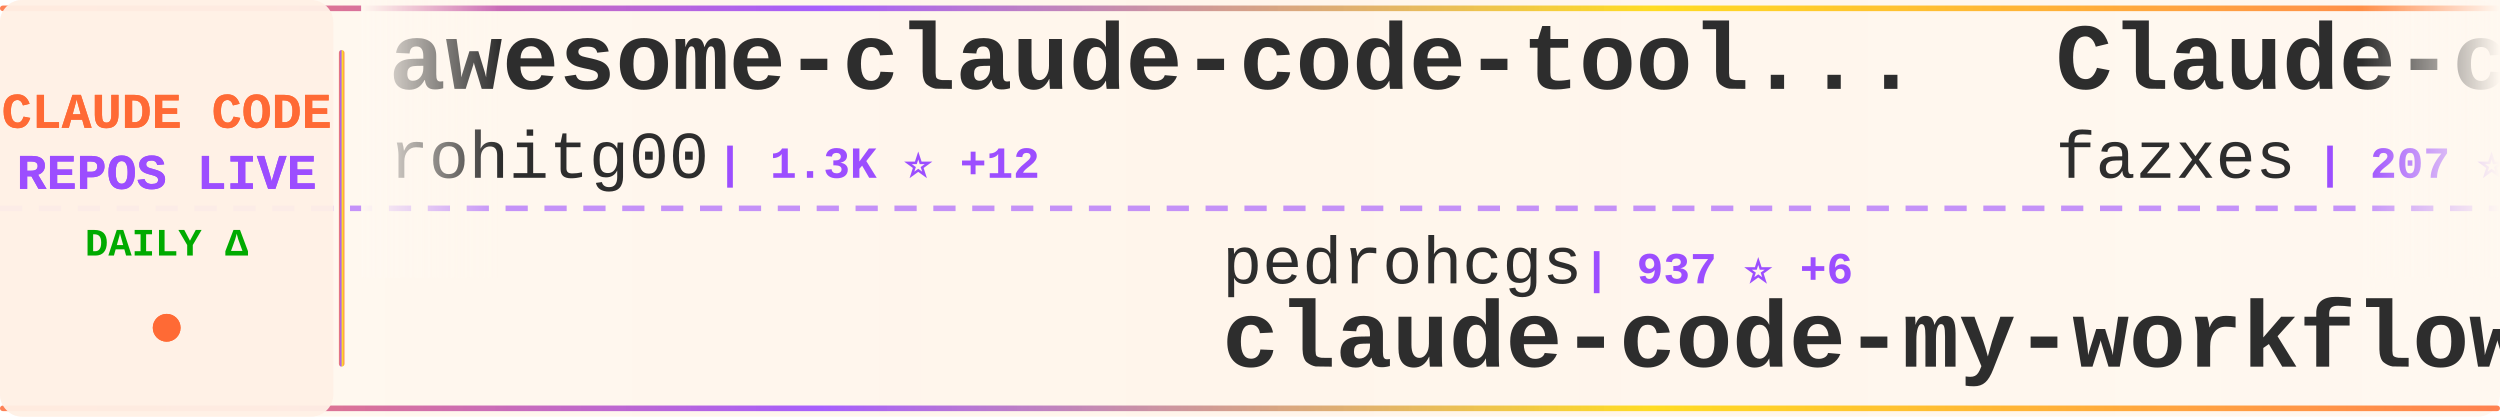
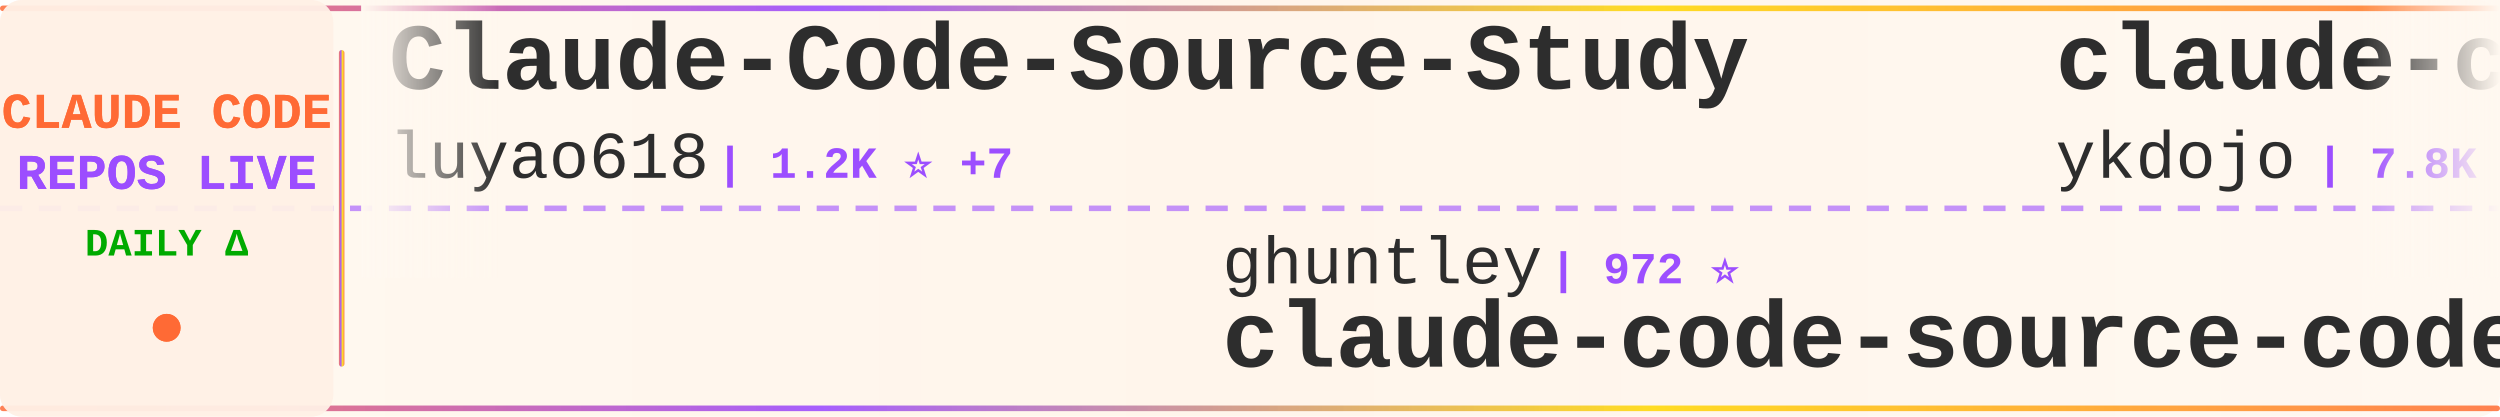
<svg xmlns="http://www.w3.org/2000/svg" width="900" height="150">
  <defs>
    <linearGradient id="tickerBg" x1="0%" y1="0%" x2="100%" y2="0%">
      <stop offset="0%" style="stop-color:#fff8f0;stop-opacity:0.98" />
      <stop offset="50%" style="stop-color:#fff5eb;stop-opacity:1" />
      <stop offset="100%" style="stop-color:#fff8f0;stop-opacity:0.98" />
    </linearGradient>
    <linearGradient id="borderGrad" x1="0%" y1="0%" x2="100%" y2="0%">
      <stop offset="0%" style="stop-color:#FF6B35;stop-opacity:0.85">
        <animate attributeName="stop-opacity" values="0.85;1;0.85" dur="2s" repeatCount="indefinite" />
      </stop>
      <stop offset="33%" style="stop-color:#9C4EFF;stop-opacity:0.9">
        <animate attributeName="stop-opacity" values="0.9;1;0.9" dur="2.2s" repeatCount="indefinite" />
      </stop>
      <stop offset="66%" style="stop-color:#FFD700;stop-opacity:0.85">
        <animate attributeName="stop-opacity" values="0.85;1;0.85" dur="1.8s" repeatCount="indefinite" />
      </stop>
      <stop offset="100%" style="stop-color:#FF6B35;stop-opacity:0.85">
        <animate attributeName="stop-opacity" values="0.85;1;0.85" dur="2s" repeatCount="indefinite" />
      </stop>
    </linearGradient>
    <filter id="textGlow">
      <feGaussianBlur stdDeviation="0.15" result="coloredBlur" />
      <feMerge>
        <feMergeNode in="coloredBlur" />
        <feMergeNode in="SourceGraphic" />
      </feMerge>
    </filter>
    <filter id="metricGlow">
      <feGaussianBlur stdDeviation="0.2" result="coloredBlur" />
      <feMerge>
        <feMergeNode in="coloredBlur" />
        <feMergeNode in="SourceGraphic" />
      </feMerge>
    </filter>
    <linearGradient id="leftFade" x1="0%" y1="0%" x2="100%" y2="0%">
      <stop offset="0%" style="stop-color:#fff8f0;stop-opacity:1" />
      <stop offset="100%" style="stop-color:#fff8f0;stop-opacity:0" />
    </linearGradient>
    <linearGradient id="rightFade" x1="0%" y1="0%" x2="100%" y2="0%">
      <stop offset="0%" style="stop-color:#fff8f0;stop-opacity:0" />
      <stop offset="100%" style="stop-color:#fff8f0;stop-opacity:1" />
    </linearGradient>
  </defs>
  <rect width="900" height="150" fill="url(#tickerBg)" rx="8" />
  <rect x="0" y="2" width="900" height="2" fill="url(#borderGrad)" rx="1" />
  <rect x="0" y="146" width="900" height="2" fill="url(#borderGrad)" rx="1" />
  <line x1="0" y1="75" x2="900" y2="75" stroke="#9C4EFF" stroke-width="2" stroke-dasharray="8 6" opacity="0.6" />
  <rect x="0" y="0" width="120" height="150" fill="#fff0e6" opacity="0.95" rx="8" />
  <text x="60" y="46" font-family="'Courier New', monospace" font-size="18" font-weight="bold" fill="#FF6B35" text-anchor="middle" filter="url(#textGlow)">
    CLAUDE CODE
  </text>
  <text x="60" y="68" font-family="'Courier New', monospace" font-size="18" font-weight="bold" fill="#9C4EFF" text-anchor="middle" filter="url(#textGlow)">
    REPOS LIVE
  </text>
  <text x="60" y="92" font-family="'Courier New', monospace" font-size="14" font-weight="bold" fill="#00aa00" text-anchor="middle">
    DAILY Δ
  </text>
  <circle cx="60" cy="118" r="5" fill="#FF6B35" filter="url(#metricGlow)">
    <animate attributeName="r" values="4;6;4" dur="1.5s" repeatCount="indefinite" />
    <animate attributeName="opacity" values="0.6;1;0.6" dur="1.5s" repeatCount="indefinite" />
  </circle>
  <rect x="122" y="18" width="2" height="114" fill="url(#borderGrad)" rx="1" />
  <clipPath id="tickerClip">
    <rect x="130" y="0" width="770" height="150" />
  </clipPath>
  <g clip-path="url(#tickerClip)">
    <g id="tickerItems">
      <animateTransform attributeName="transform" attributeType="XML" type="translate" from="0 0" to="-3000 0" dur="54s" repeatCount="indefinite" />
      <g transform="translate(0, 0)">
-         <text x="140" y="32" font-family="'Courier New', monospace" font-size="34" font-weight="bold" fill="#2d2d2d">awesome-claude-code-tool...</text>
-         <text x="140" y="64" font-family="'Courier New', monospace" font-size="24" font-weight="normal" fill="#2d2d2d" opacity="1.0">rohitg00</text>
-         <text x="258" y="64" font-family="'Courier New', monospace" font-size="16" font-weight="bold" fill="#9C4EFF"> | 1.3K ⭐ +12</text>
+         <text x="140" y="32" font-family="'Courier New', monospace" font-size="34" font-weight="bold" fill="#2d2d2d">Claude-Code-Source-Study</text>
+         <text x="140" y="64" font-family="'Courier New', monospace" font-size="24" font-weight="normal" fill="#2d2d2d" opacity="1.0">luyao618</text>
+         <text x="258" y="64" font-family="'Courier New', monospace" font-size="16" font-weight="bold" fill="#9C4EFF"> | 1.2K ⭐ +7</text>
      </g>
      <g transform="translate(300, 0)">
-         <text x="140" y="102" font-family="'Courier New', monospace" font-size="24" font-weight="normal" fill="#2d2d2d" opacity="1.0">pedrohcgs</text>
-         <text x="270" y="102" font-family="'Courier New', monospace" font-size="16" font-weight="bold" fill="#9C4EFF"> | 937 ⭐ +6</text>
-         <text x="140" y="132" font-family="'Courier New', monospace" font-size="34" font-weight="bold" fill="#2d2d2d">claude-code-my-workflow</text>
+         <text x="140" y="102" font-family="'Courier New', monospace" font-size="24" font-weight="normal" fill="#2d2d2d" opacity="1.0">ghuntley</text>
+         <text x="258" y="102" font-family="'Courier New', monospace" font-size="16" font-weight="bold" fill="#9C4EFF"> | 972 ⭐</text>
+         <text x="140" y="132" font-family="'Courier New', monospace" font-size="34" font-weight="bold" fill="#2d2d2d">claude-code-source-code-...</text>
      </g>
      <g transform="translate(600, 0)">
-         <text x="140" y="32" font-family="'Courier New', monospace" font-size="34" font-weight="bold" fill="#2d2d2d">Claude-code</text>
-         <text x="140" y="64" font-family="'Courier New', monospace" font-size="24" font-weight="normal" fill="#2d2d2d" opacity="1.0">fazxes</text>
-         <text x="234" y="64" font-family="'Courier New', monospace" font-size="16" font-weight="bold" fill="#9C4EFF"> | 207 ⭐</text>
+         <text x="140" y="32" font-family="'Courier New', monospace" font-size="34" font-weight="bold" fill="#2d2d2d">claude-code-tips</text>
+         <text x="140" y="64" font-family="'Courier New', monospace" font-size="24" font-weight="normal" fill="#2d2d2d" opacity="1.0">ykdojo</text>
+         <text x="234" y="64" font-family="'Courier New', monospace" font-size="16" font-weight="bold" fill="#9C4EFF"> | 7.8K ⭐ +35</text>
      </g>
      <g transform="translate(900, 0)">
-         <text x="140" y="102" font-family="'Courier New', monospace" font-size="24" font-weight="normal" fill="#2d2d2d" opacity="1.0">huangserva</text>
-         <text x="282" y="102" font-family="'Courier New', monospace" font-size="16" font-weight="bold" fill="#9C4EFF"> | 553 ⭐ +1</text>
-         <text x="140" y="132" font-family="'Courier New', monospace" font-size="34" font-weight="bold" fill="#2d2d2d">claude-code-cli</text>
+         <text x="140" y="102" font-family="'Courier New', monospace" font-size="24" font-weight="normal" fill="#2d2d2d" opacity="1.0">feiskyer</text>
+         <text x="258" y="102" font-family="'Courier New', monospace" font-size="16" font-weight="bold" fill="#9C4EFF"> | 1.4K ⭐ +3</text>
+         <text x="140" y="132" font-family="'Courier New', monospace" font-size="34" font-weight="bold" fill="#2d2d2d">claude-code-settings</text>
      </g>
      <g transform="translate(1200, 0)">
-         <text x="140" y="32" font-family="'Courier New', monospace" font-size="34" font-weight="bold" fill="#2d2d2d">claude-code</text>
-         <text x="140" y="64" font-family="'Courier New', monospace" font-size="24" font-weight="normal" fill="#2d2d2d" opacity="1.0">freestylefly</text>
-         <text x="306" y="64" font-family="'Courier New', monospace" font-size="16" font-weight="bold" fill="#9C4EFF"> | 123 ⭐</text>
+         <text x="140" y="32" font-family="'Courier New', monospace" font-size="34" font-weight="bold" fill="#2d2d2d">claude-code-proxy</text>
+         <text x="140" y="64" font-family="'Courier New', monospace" font-size="24" font-weight="normal" fill="#2d2d2d" opacity="1.0">fuergaosi233</text>
+         <text x="306" y="64" font-family="'Courier New', monospace" font-size="16" font-weight="bold" fill="#9C4EFF"> | 2.4K ⭐ +5</text>
      </g>
      <g transform="translate(1500, 0)">
-         <text x="140" y="102" font-family="'Courier New', monospace" font-size="24" font-weight="normal" fill="#2d2d2d" opacity="1.0">anthropics</text>
-         <text x="282" y="102" font-family="'Courier New', monospace" font-size="16" font-weight="bold" fill="#9C4EFF"> | 803 ⭐ +5</text>
-         <text x="140" y="132" font-family="'Courier New', monospace" font-size="34" font-weight="bold" fill="#2d2d2d">claude-code-base-action</text>
+         <text x="140" y="102" font-family="'Courier New', monospace" font-size="24" font-weight="normal" fill="#2d2d2d" opacity="1.0">yasasbanukaofficial</text>
+         <text x="390" y="102" font-family="'Courier New', monospace" font-size="16" font-weight="bold" fill="#9C4EFF"> | 2.6K ⭐ +20</text>
+         <text x="140" y="132" font-family="'Courier New', monospace" font-size="34" font-weight="bold" fill="#2d2d2d">claude-code</text>
      </g>
      <g transform="translate(1800, 0)">
-         <text x="140" y="32" font-family="'Courier New', monospace" font-size="34" font-weight="bold" fill="#2d2d2d">claude-code-source</text>
-         <text x="140" y="64" font-family="'Courier New', monospace" font-size="24" font-weight="normal" fill="#2d2d2d" opacity="1.0">hangsman</text>
-         <text x="258" y="64" font-family="'Courier New', monospace" font-size="16" font-weight="bold" fill="#9C4EFF"> | 753 ⭐</text>
+         <text x="140" y="32" font-family="'Courier New', monospace" font-size="34" font-weight="bold" fill="#2d2d2d">edmunds-claude-code</text>
+         <text x="140" y="64" font-family="'Courier New', monospace" font-size="24" font-weight="normal" fill="#2d2d2d" opacity="1.0">edmund-io</text>
+         <text x="270" y="64" font-family="'Courier New', monospace" font-size="16" font-weight="bold" fill="#9C4EFF"> | 1.4K ⭐ +3</text>
      </g>
      <g transform="translate(2100, 0)">
-         <text x="140" y="102" font-family="'Courier New', monospace" font-size="24" font-weight="normal" fill="#2d2d2d" opacity="1.0">ykdojo</text>
-         <text x="234" y="102" font-family="'Courier New', monospace" font-size="16" font-weight="bold" fill="#9C4EFF"> | 7.8K ⭐ +33</text>
-         <text x="140" y="132" font-family="'Courier New', monospace" font-size="34" font-weight="bold" fill="#2d2d2d">claude-code-tips</text>
+         <text x="140" y="102" font-family="'Courier New', monospace" font-size="24" font-weight="normal" fill="#2d2d2d" opacity="1.0">snarktank</text>
+         <text x="270" y="102" font-family="'Courier New', monospace" font-size="16" font-weight="bold" fill="#9C4EFF"> | 17.2K ⭐ +115</text>
+         <text x="140" y="132" font-family="'Courier New', monospace" font-size="34" font-weight="bold" fill="#2d2d2d">ralph</text>
      </g>
      <g transform="translate(2400, 0)">
        <text x="140" y="32" font-family="'Courier New', monospace" font-size="34" font-weight="bold" fill="#2d2d2d">claude-code</text>
        <text x="140" y="64" font-family="'Courier New', monospace" font-size="24" font-weight="normal" fill="#2d2d2d" opacity="1.0">jarmuine</text>
-         <text x="258" y="64" font-family="'Courier New', monospace" font-size="16" font-weight="bold" fill="#9C4EFF"> | 2.0K ⭐ +6</text>
+         <text x="258" y="64" font-family="'Courier New', monospace" font-size="16" font-weight="bold" fill="#9C4EFF"> | 2.0K ⭐ +7</text>
      </g>
      <g transform="translate(2700, 0)">
-         <text x="140" y="102" font-family="'Courier New', monospace" font-size="24" font-weight="normal" fill="#2d2d2d" opacity="1.0">1rgs</text>
-         <text x="210" y="102" font-family="'Courier New', monospace" font-size="16" font-weight="bold" fill="#9C4EFF"> | 3.5K ⭐ +8</text>
-         <text x="140" y="132" font-family="'Courier New', monospace" font-size="34" font-weight="bold" fill="#2d2d2d">claude-code-proxy</text>
+         <text x="140" y="102" font-family="'Courier New', monospace" font-size="24" font-weight="normal" fill="#2d2d2d" opacity="1.0">lorryjovens-hub</text>
+         <text x="342" y="102" font-family="'Courier New', monospace" font-size="16" font-weight="bold" fill="#9C4EFF"> | 1.4K ⭐ +19</text>
+         <text x="140" y="132" font-family="'Courier New', monospace" font-size="34" font-weight="bold" fill="#2d2d2d">claude-code-rust</text>
      </g>
      <g transform="translate(3000, 0)">
-         <text x="140" y="32" font-family="'Courier New', monospace" font-size="34" font-weight="bold" fill="#2d2d2d">awesome-claude-code-tool...</text>
-         <text x="140" y="64" font-family="'Courier New', monospace" font-size="24" font-weight="normal" fill="#2d2d2d" opacity="1.0">rohitg00</text>
-         <text x="258" y="64" font-family="'Courier New', monospace" font-size="16" font-weight="bold" fill="#9C4EFF"> | 1.3K ⭐ +12</text>
+         <text x="140" y="32" font-family="'Courier New', monospace" font-size="34" font-weight="bold" fill="#2d2d2d">Claude-Code-Source-Study</text>
+         <text x="140" y="64" font-family="'Courier New', monospace" font-size="24" font-weight="normal" fill="#2d2d2d" opacity="1.0">luyao618</text>
+         <text x="258" y="64" font-family="'Courier New', monospace" font-size="16" font-weight="bold" fill="#9C4EFF"> | 1.2K ⭐ +7</text>
      </g>
      <g transform="translate(3300, 0)">
-         <text x="140" y="102" font-family="'Courier New', monospace" font-size="24" font-weight="normal" fill="#2d2d2d" opacity="1.0">pedrohcgs</text>
-         <text x="270" y="102" font-family="'Courier New', monospace" font-size="16" font-weight="bold" fill="#9C4EFF"> | 937 ⭐ +6</text>
-         <text x="140" y="132" font-family="'Courier New', monospace" font-size="34" font-weight="bold" fill="#2d2d2d">claude-code-my-workflow</text>
+         <text x="140" y="102" font-family="'Courier New', monospace" font-size="24" font-weight="normal" fill="#2d2d2d" opacity="1.0">ghuntley</text>
+         <text x="258" y="102" font-family="'Courier New', monospace" font-size="16" font-weight="bold" fill="#9C4EFF"> | 972 ⭐</text>
+         <text x="140" y="132" font-family="'Courier New', monospace" font-size="34" font-weight="bold" fill="#2d2d2d">claude-code-source-code-...</text>
      </g>
      <g transform="translate(3600, 0)">
-         <text x="140" y="32" font-family="'Courier New', monospace" font-size="34" font-weight="bold" fill="#2d2d2d">Claude-code</text>
-         <text x="140" y="64" font-family="'Courier New', monospace" font-size="24" font-weight="normal" fill="#2d2d2d" opacity="1.0">fazxes</text>
-         <text x="234" y="64" font-family="'Courier New', monospace" font-size="16" font-weight="bold" fill="#9C4EFF"> | 207 ⭐</text>
+         <text x="140" y="32" font-family="'Courier New', monospace" font-size="34" font-weight="bold" fill="#2d2d2d">claude-code-tips</text>
+         <text x="140" y="64" font-family="'Courier New', monospace" font-size="24" font-weight="normal" fill="#2d2d2d" opacity="1.0">ykdojo</text>
+         <text x="234" y="64" font-family="'Courier New', monospace" font-size="16" font-weight="bold" fill="#9C4EFF"> | 7.8K ⭐ +35</text>
      </g>
      <g transform="translate(3900, 0)">
-         <text x="140" y="102" font-family="'Courier New', monospace" font-size="24" font-weight="normal" fill="#2d2d2d" opacity="1.0">huangserva</text>
-         <text x="282" y="102" font-family="'Courier New', monospace" font-size="16" font-weight="bold" fill="#9C4EFF"> | 553 ⭐ +1</text>
-         <text x="140" y="132" font-family="'Courier New', monospace" font-size="34" font-weight="bold" fill="#2d2d2d">claude-code-cli</text>
+         <text x="140" y="102" font-family="'Courier New', monospace" font-size="24" font-weight="normal" fill="#2d2d2d" opacity="1.0">feiskyer</text>
+         <text x="258" y="102" font-family="'Courier New', monospace" font-size="16" font-weight="bold" fill="#9C4EFF"> | 1.4K ⭐ +3</text>
+         <text x="140" y="132" font-family="'Courier New', monospace" font-size="34" font-weight="bold" fill="#2d2d2d">claude-code-settings</text>
      </g>
    </g>
  </g>
  <rect x="130" y="0" width="50" height="100" fill="url(#leftFade)" />
  <rect x="850" y="0" width="50" height="100" fill="url(#rightFade)" />
</svg>
